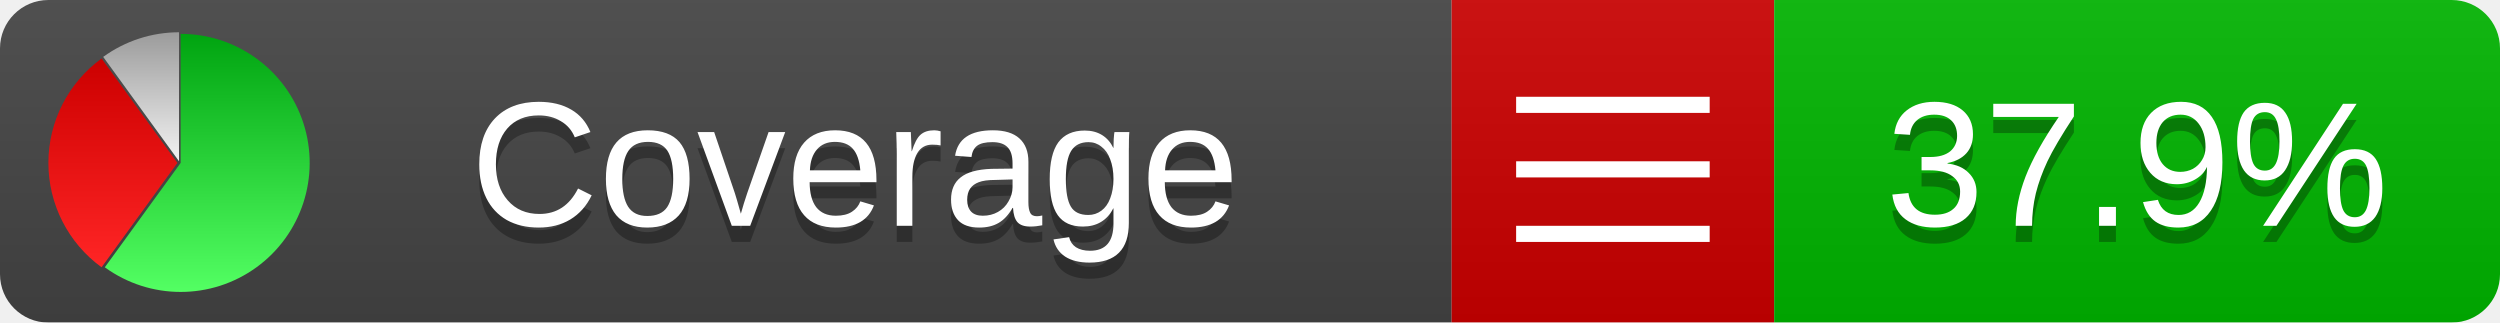
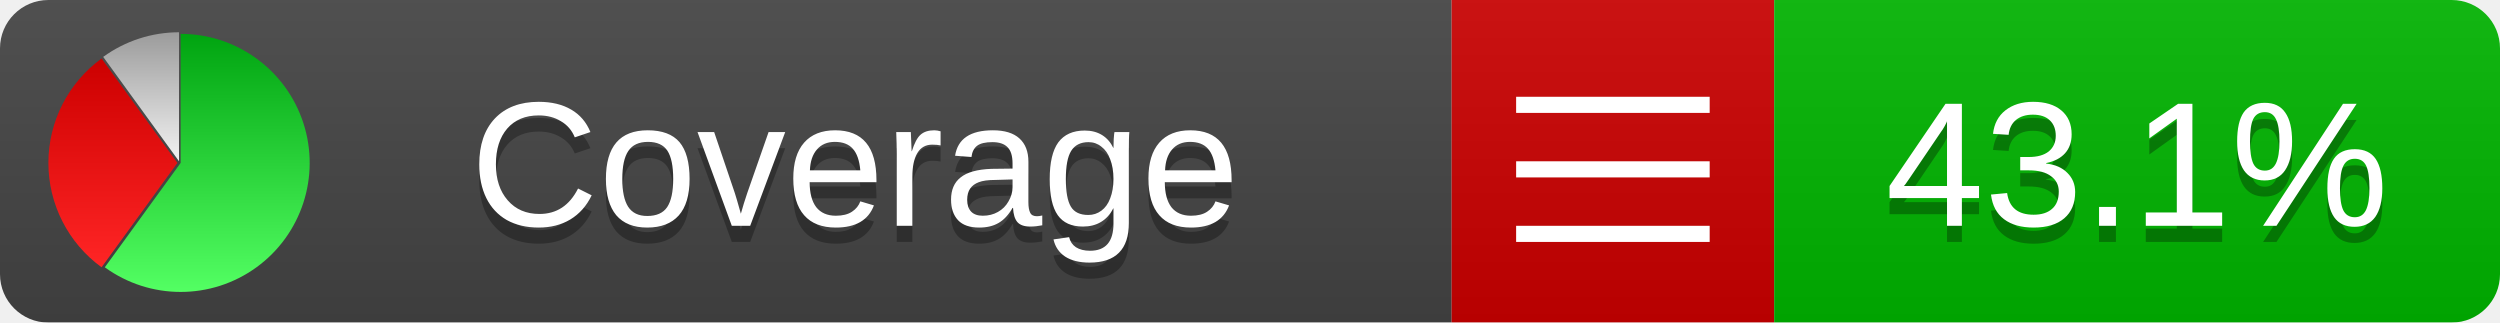
<svg xmlns="http://www.w3.org/2000/svg" xmlns:xlink="http://www.w3.org/1999/xlink" width="155" height="20">
  <style type="text/css">
          
            @keyframes fadeout {
              0 % { visibility: visible; opacity: 1; }
              40% { visibility: visible; opacity: 1; }
              50% { visibility: hidden; opacity: 0; }
              90% { visibility: hidden; opacity: 0; }
              100% { visibility: visible; opacity: 1; }
            }
            @keyframes fadein {
              0% { visibility: hidden; opacity: 0; }
              40% { visibility: hidden; opacity: 0; }
              50% { visibility: visible; opacity: 1; }
              90% { visibility: visible; opacity: 1; }
              100% { visibility: hidden; opacity: 0; }
            }
            .linecoverage {
                animation-duration: 10s;
                animation-name: fadeout;
                animation-iteration-count: infinite;
            }
            .branchcoverage {
                animation-duration: 10s;
                animation-name: fadein;
                animation-iteration-count: infinite;
            }
          
    </style>
  <defs>
    <linearGradient id="gradient" x2="0" y2="100%">
      <stop offset="0" stop-color="#bbb" stop-opacity=".1" />
      <stop offset="1" stop-opacity=".1" />
    </linearGradient>
    <linearGradient id="green" x2="0" y2="100%">
      <stop offset="0" stop-color="#00A410" />
      <stop offset="1" stop-color="#53FF63" />
    </linearGradient>
    <linearGradient id="red" x2="0" y2="100%">
      <stop offset="0" stop-color="#C00" />
      <stop offset="1" stop-color="#FF2525" />
    </linearGradient>
    <linearGradient id="gray" x2="0" y2="100%">
      <stop offset="0" stop-color="#9B9B9B" />
      <stop offset="1" stop-color="#F3F3F3" />
    </linearGradient>
    <mask id="mask">
      <rect width="155" height="20" rx="3" fill="#fff" />
    </mask>
    <g id="icon">
      <path style="fill:url(#green);" d="M205,202.5 l0,-200 a200,200 0 1,1 -117.558,361.803 z" />
      <path style="fill:url(#red);" d="M200,202.5 l-117.558,161.803 a200,200 0 0,1 0,-323.607 z" />
      <path style="fill:url(#gray);" d="M202.5,200 l-117.558,-161.803 a200,200 0 0,1 117.558,-38.196 z" />
    </g>
  </defs>
  <g mask="url(#mask)">
    <rect x="0" y="0" width="90" height="20" fill="#444" />
    <rect x="90" y="0" width="20" height="20" fill="#c00" />
    <rect x="110" y="0" width="45" height="20" fill="#00B600" />
    <rect x="0" y="0" width="155" height="20" fill="url(#gradient)" />
  </g>
  <g>
    <path class="" stroke="#fff" d="M94 6.5 h12 M94 10.5 h12 M94 14.5 h12" />
  </g>
  <g fill="#fff" text-anchor="middle" font-family="Verdana,Arial,Geneva,sans-serif" font-size="11">
    <a xlink:href="https://github.com/danielpalme/ReportGenerator" target="_top">
      <use xlink:href="#icon" transform="translate(3,2) scale(.04)" />
    </a>
    <text x="53" y="15" fill="#010101" fill-opacity=".3">Coverage</text>
    <text x="53" y="14" fill="#fff">Coverage</text>
-     <text class="" x="132.5" y="15" fill="#010101" fill-opacity=".3">37.9%</text>
-     <text class="" x="132.5" y="14">37.9%</text>
+     <text class="" x="132.5" y="15" fill="#010101" fill-opacity=".3">43.1%</text>
+     <text class="" x="132.5" y="14">43.1%</text>
  </g>
  <g>
    <rect class="" x="90" y="0" width="65" height="20" fill-opacity="0" />
  </g>
</svg>
